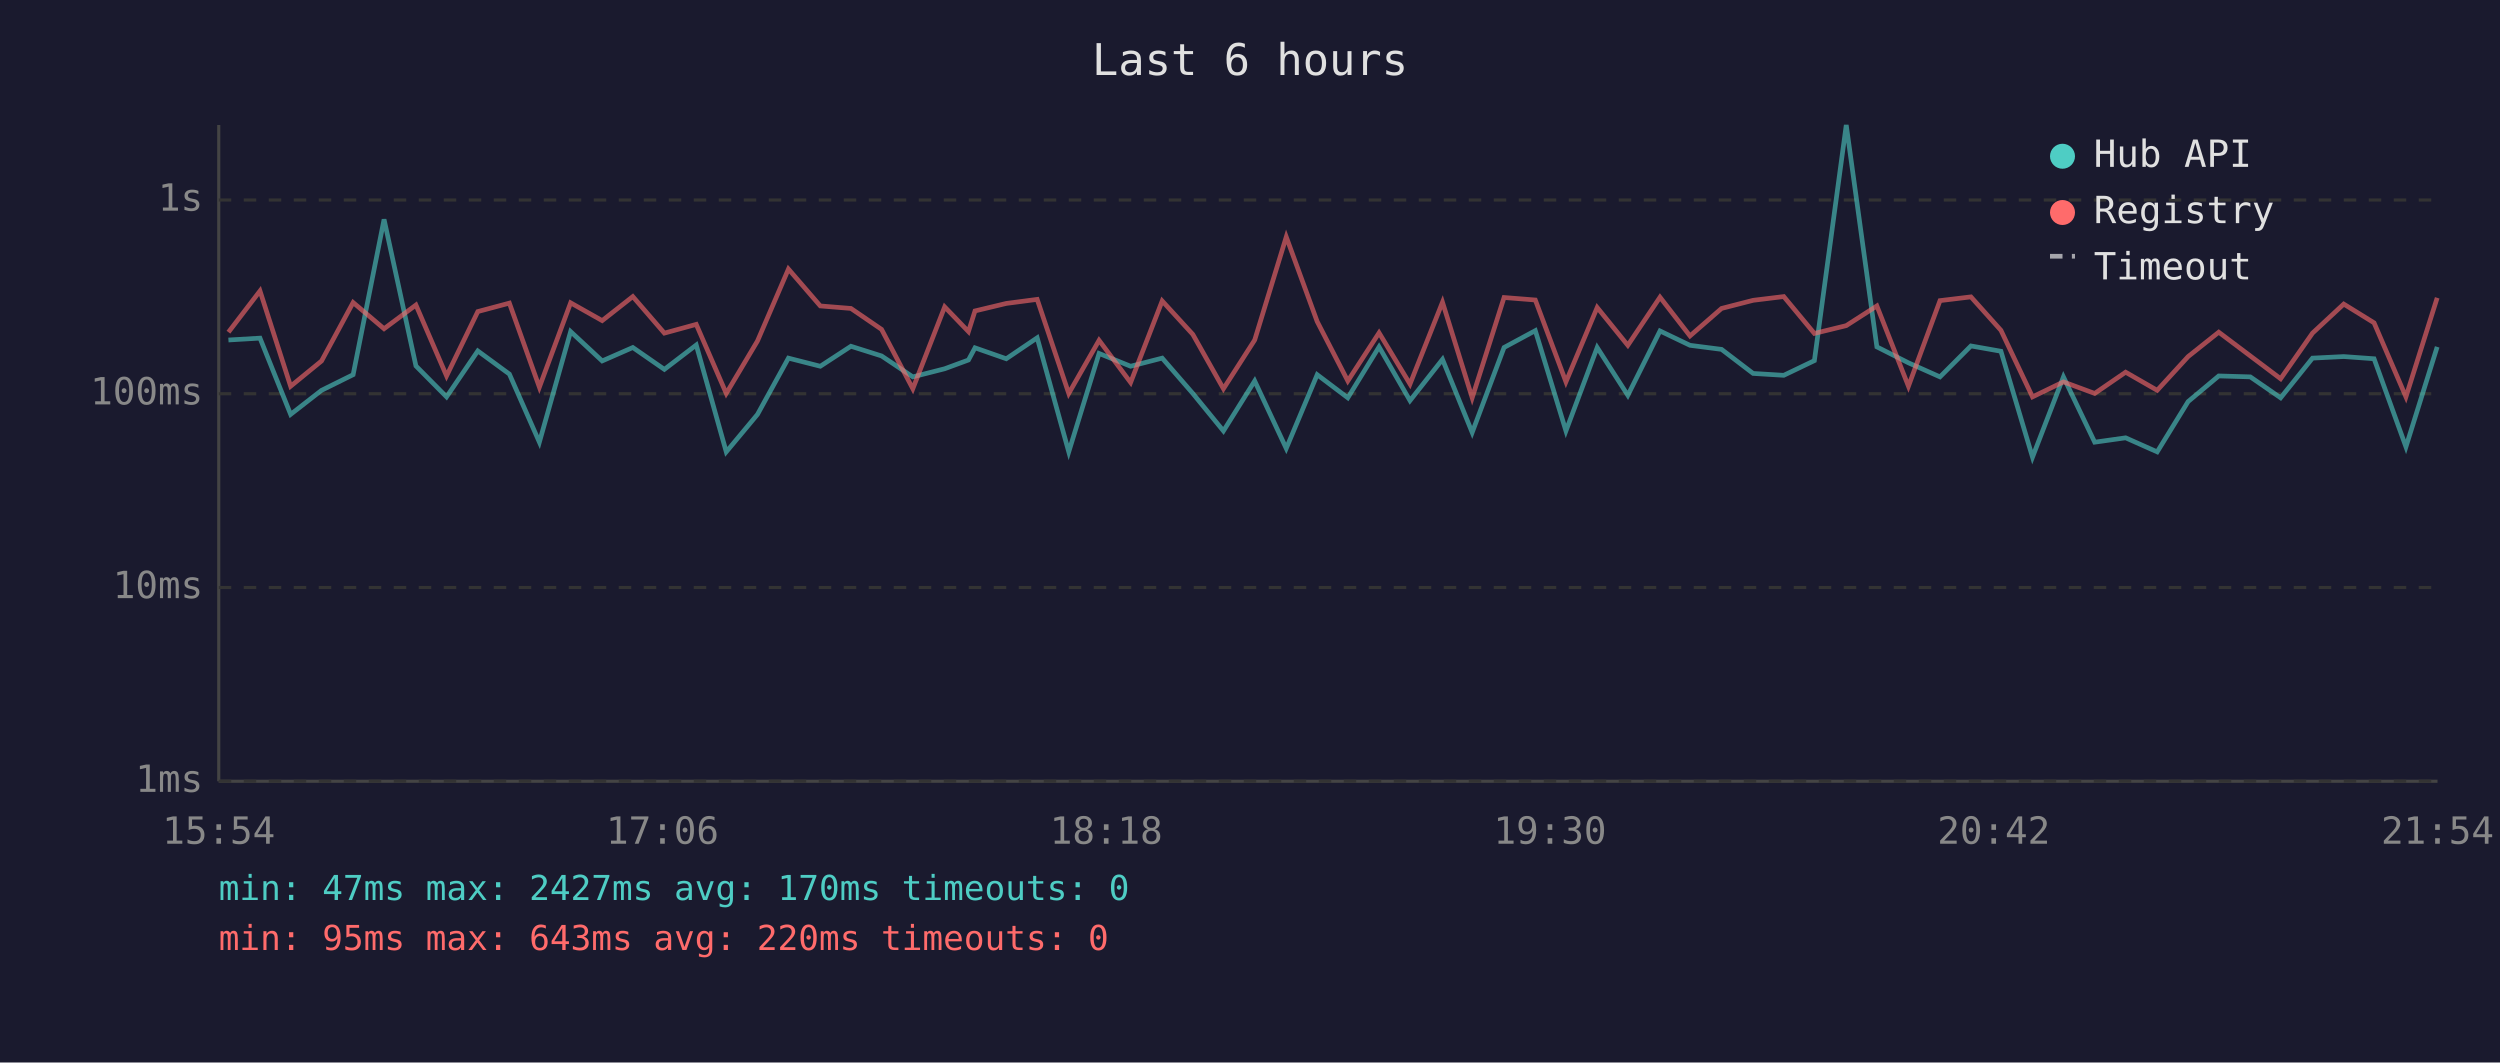
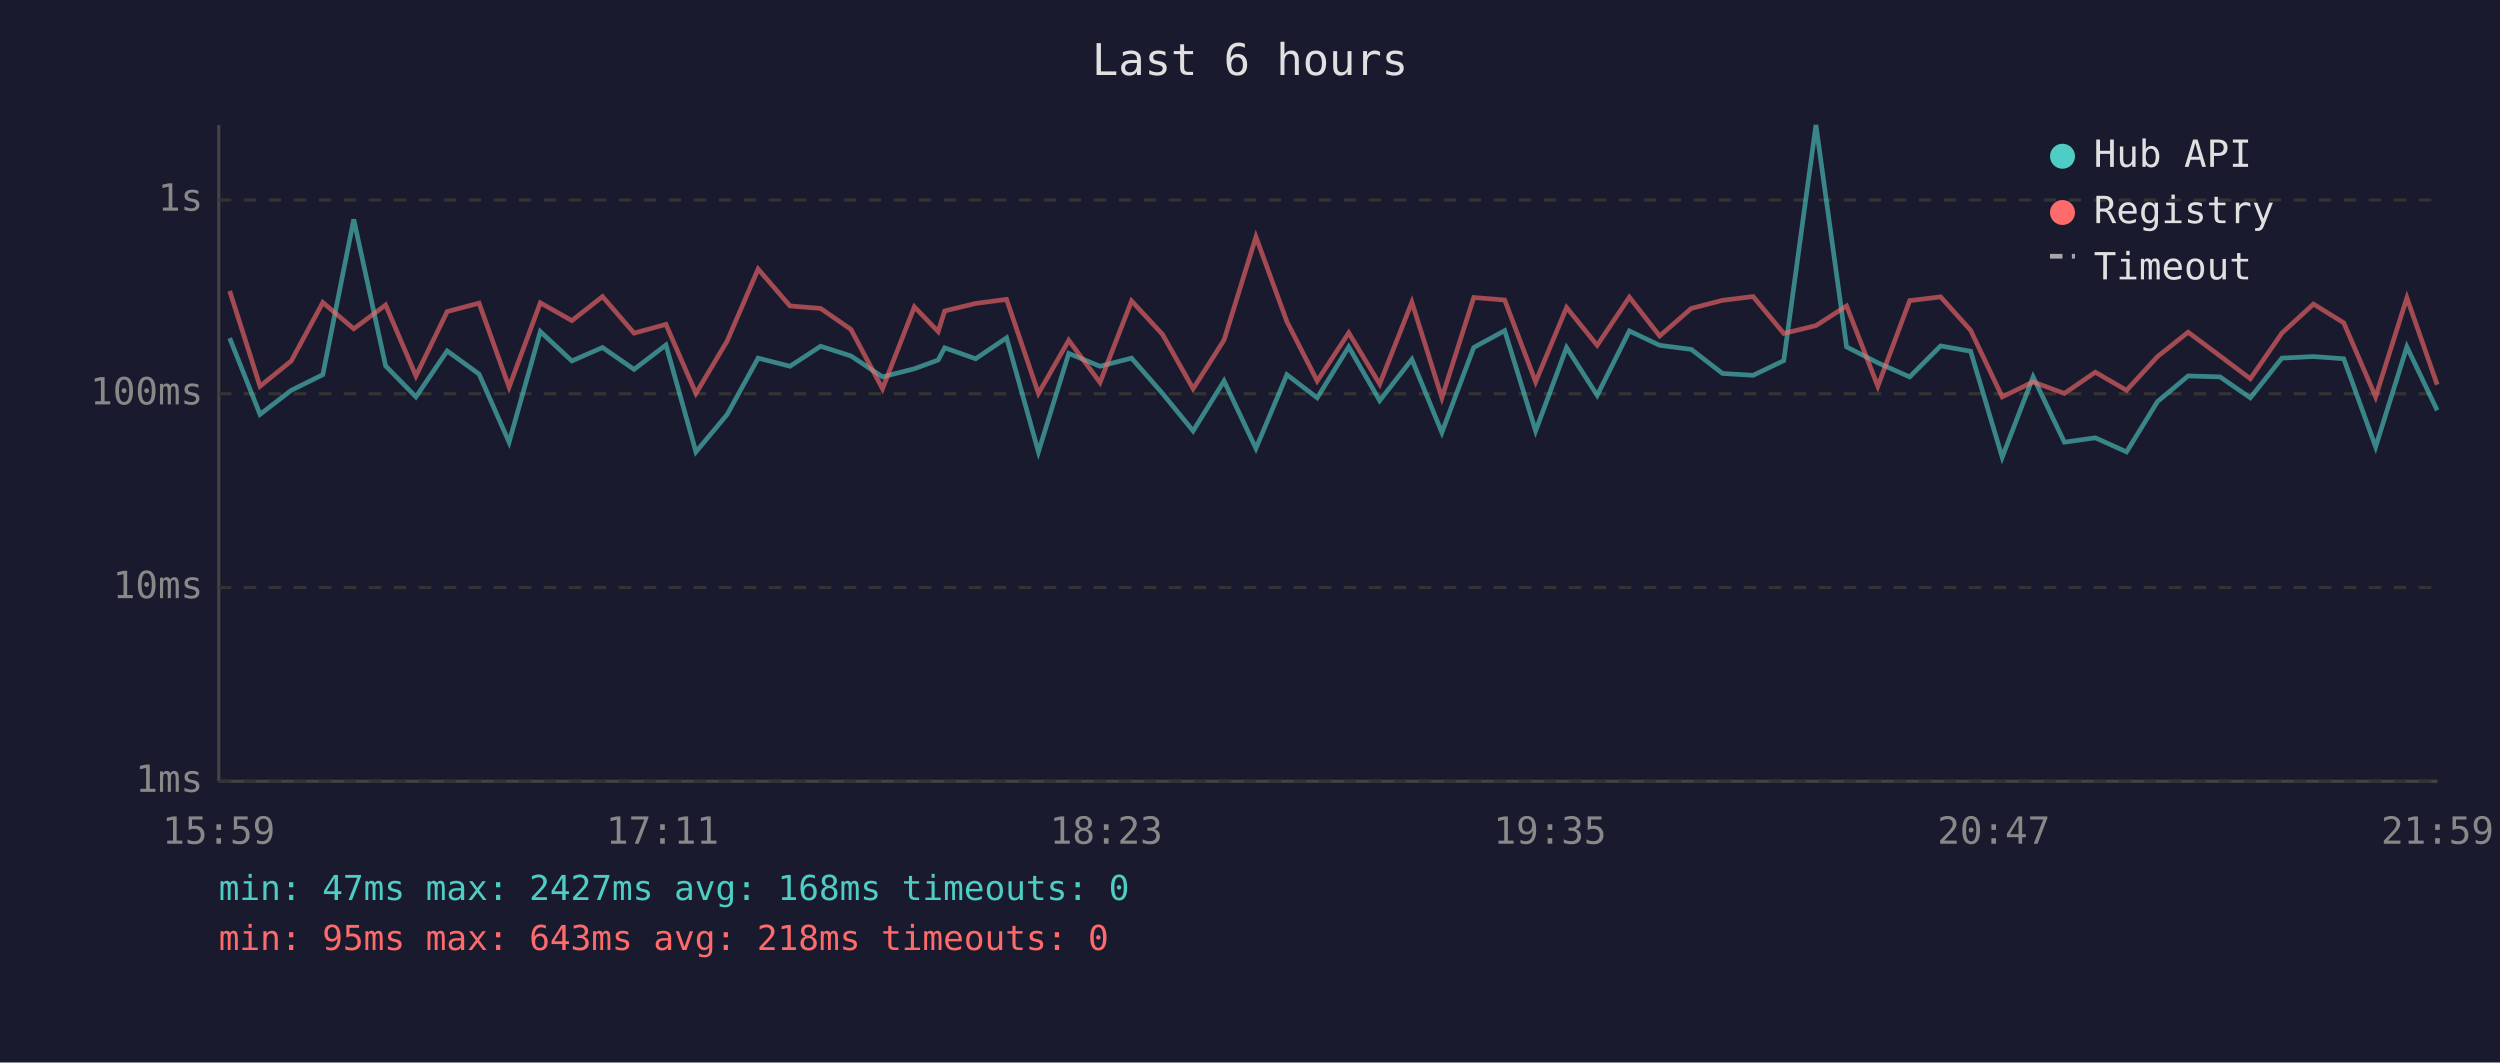
<svg xmlns="http://www.w3.org/2000/svg" viewBox="0 0 800 340" font-family="monospace" font-size="12">
  <rect width="800" height="340" fill="#1a1a2e" />
  <text x="400" y="24" fill="#e0e0e0" font-size="14" text-anchor="middle">Last 6 hours</text>
  <line x1="70" y1="40" x2="70" y2="250" stroke="#444" stroke-width="1" />
  <line x1="70" y1="250" x2="780" y2="250" stroke="#444" stroke-width="1" />
  <line x1="70" y1="250" x2="780" y2="250" stroke="#333" stroke-width="1" stroke-dasharray="4" />
  <text x="65" y="250" fill="#888" text-anchor="end" dominant-baseline="middle">1ms</text>
  <line x1="70" y1="188" x2="780" y2="188" stroke="#333" stroke-width="1" stroke-dasharray="4" />
  <text x="65" y="188" fill="#888" text-anchor="end" dominant-baseline="middle">10ms</text>
  <line x1="70" y1="126" x2="780" y2="126" stroke="#333" stroke-width="1" stroke-dasharray="4" />
  <text x="65" y="126" fill="#888" text-anchor="end" dominant-baseline="middle">100ms</text>
  <line x1="70" y1="64" x2="780" y2="64" stroke="#333" stroke-width="1" stroke-dasharray="4" />
  <text x="65" y="64" fill="#888" text-anchor="end" dominant-baseline="middle">1s</text>
-   <text x="70" y="270" fill="#888" text-anchor="middle">15:54</text>
-   <text x="212" y="270" fill="#888" text-anchor="middle">17:06</text>
-   <text x="354" y="270" fill="#888" text-anchor="middle">18:18</text>
-   <text x="496" y="270" fill="#888" text-anchor="middle">19:30</text>
-   <text x="638" y="270" fill="#888" text-anchor="middle">20:42</text>
-   <text x="780" y="270" fill="#888" text-anchor="middle">21:54</text>
-   <polyline points="73.1,108.8 83.2,108.2 93.0,132.6 102.9,124.9 113.0,119.9 122.9,70.2 133.1,117.1 142.9,127.0 152.9,112.3 163.0,119.7 172.6,141.5 182.6,106.1 192.7,115.5 202.5,111.2 212.6,118.2 222.8,110.4 232.4,144.6 242.4,132.6 252.3,114.6 262.5,117.2 272.3,110.8 282.1,113.9 292.1,120.6 302.3,118.0 309.9,115.2 312.0,111.3 322.0,114.8 331.9,108.1 342.0,144.6 351.7,113.1 361.8,117.2 371.9,114.6 381.7,125.9 391.5,137.9 401.5,121.9 411.6,143.5 421.5,119.9 431.3,127.3 441.3,111.0 451.2,128.2 461.6,115.0 471.1,138.4 481.3,111.2 491.3,105.8 501.1,137.9 511.1,111.2 520.9,126.5 531.2,105.9 540.8,110.5 550.9,111.8 561.0,119.5 570.8,120.1 580.6,115.4 590.8,40.0 600.6,111.0 610.7,116.1 620.8,120.6 630.7,110.7 640.3,112.4 650.4,146.3 660.3,120.6 670.3,141.5 680.2,140.1 690.3,144.6 700.2,128.5 710.0,120.3 720.1,120.6 729.8,127.3 740.0,114.6 750.0,114.1 759.7,114.8 769.9,143.0 779.9,111.0" fill="none" stroke="#4ecdc4" stroke-width="1.5" opacity="0.6" />
-   <polyline points="73.1,106.3 83.2,93.1 93.0,123.6 102.9,115.5 113.0,96.8 122.9,105.2 133.1,97.6 142.9,120.3 152.9,99.7 163.0,97.0 172.6,123.9 182.6,96.9 192.7,102.6 202.5,94.9 212.6,106.6 222.8,103.8 232.4,125.9 242.4,109.1 252.3,86.1 262.5,97.9 272.3,98.7 282.1,105.4 292.1,124.4 302.3,98.2 309.9,106.1 312.0,99.5 322.0,97.1 331.9,95.8 342.0,125.9 351.7,108.9 361.8,122.4 371.9,96.3 381.7,107.0 391.5,124.4 401.5,108.8 411.6,75.8 421.5,102.9 431.3,121.9 441.3,106.5 451.2,122.9 461.6,96.7 471.1,127.3 481.3,95.2 491.3,96.0 501.1,122.2 511.1,98.4 520.9,110.5 531.2,95.1 540.8,107.5 550.9,98.7 561.0,96.1 570.8,94.9 580.6,106.7 590.8,104.2 600.6,97.9 610.7,123.6 620.8,96.2 630.7,95.0 640.3,105.7 650.4,127.0 660.3,122.2 670.3,125.9 680.2,119.1 690.3,124.9 700.2,114.1 710.0,106.3 720.1,113.9 729.8,121.2 740.0,106.6 750.0,97.3 759.7,103.3 769.9,127.0 779.9,95.3" fill="none" stroke="#ff6b6b" stroke-width="1.5" opacity="0.6" />
+   <text x="70" y="270" fill="#888" text-anchor="middle">15:59</text>
+   <text x="212" y="270" fill="#888" text-anchor="middle">17:11</text>
+   <text x="354" y="270" fill="#888" text-anchor="middle">18:23</text>
+   <text x="496" y="270" fill="#888" text-anchor="middle">19:35</text>
+   <text x="638" y="270" fill="#888" text-anchor="middle">20:47</text>
+   <text x="780" y="270" fill="#888" text-anchor="middle">21:59</text>
+   <polyline points="73.5,108.2 83.2,132.6 93.2,124.9 103.3,119.9 113.2,70.2 123.4,117.1 133.1,127.0 143.1,112.3 153.3,119.7 162.9,141.5 172.9,106.1 183.0,115.5 192.8,111.2 202.9,118.2 213.1,110.4 222.7,144.6 232.7,132.6 242.6,114.6 252.8,117.2 262.6,110.8 272.3,113.9 282.4,120.6 292.6,118.0 300.2,115.2 302.3,111.3 312.2,114.8 322.1,108.1 332.3,144.6 342.0,113.1 352.0,117.2 362.1,114.6 372.0,125.9 381.8,137.9 391.7,121.9 401.9,143.5 411.8,119.9 421.5,127.3 431.6,111.0 441.5,128.2 451.8,115.0 461.4,138.4 471.6,111.2 481.5,105.8 491.4,137.9 501.3,111.2 511.1,126.5 521.4,105.9 531.1,110.5 541.2,111.8 551.2,119.5 561.0,120.1 570.8,115.4 581.1,40.0 590.9,111.0 600.9,116.1 611.1,120.6 621.0,110.7 630.6,112.4 640.7,146.3 650.6,120.6 660.6,141.5 670.5,140.1 680.5,144.6 690.4,128.5 700.2,120.3 710.4,120.6 720.1,127.3 730.2,114.6 740.3,114.1 750.0,114.8 760.2,143.0 770.2,111.0 779.9,131.3" fill="none" stroke="#4ecdc4" stroke-width="1.5" opacity="0.6" />
+   <polyline points="73.5,93.1 83.2,123.6 93.2,115.5 103.3,96.8 113.2,105.2 123.4,97.6 133.1,120.3 143.1,99.7 153.3,97.0 162.9,123.9 172.9,96.9 183.0,102.6 192.8,94.9 202.9,106.6 213.1,103.8 222.7,125.9 232.7,109.1 242.6,86.1 252.8,97.9 262.6,98.7 272.3,105.4 282.4,124.4 292.6,98.2 300.2,106.1 302.3,99.5 312.2,97.1 322.1,95.8 332.3,125.9 342.0,108.9 352.0,122.4 362.1,96.3 372.0,107.0 381.8,124.4 391.7,108.8 401.9,75.8 411.8,102.9 421.5,121.9 431.6,106.5 441.5,122.9 451.8,96.7 461.4,127.3 471.6,95.2 481.5,96.0 491.4,122.2 501.3,98.4 511.1,110.5 521.4,95.1 531.1,107.5 541.2,98.7 551.2,96.1 561.0,94.9 570.8,106.7 581.1,104.2 590.9,97.9 600.9,123.6 611.1,96.2 621.0,95.0 630.6,105.7 640.7,127.0 650.6,122.2 660.6,125.9 670.5,119.1 680.5,124.9 690.4,114.1 700.2,106.3 710.4,113.9 720.1,121.2 730.2,106.6 740.3,97.3 750.0,103.3 760.2,127.0 770.2,95.3 779.9,123.1" fill="none" stroke="#ff6b6b" stroke-width="1.5" opacity="0.6" />
  <circle cx="660" cy="50" r="4" fill="#4ecdc4" />
  <text x="670" y="50" fill="#e0e0e0" dominant-baseline="middle">Hub API</text>
  <circle cx="660" cy="68" r="4" fill="#ff6b6b" />
  <text x="670" y="68" fill="#e0e0e0" dominant-baseline="middle">Registry</text>
  <line x1="656" y1="82" x2="664" y2="82" stroke="#e0e0e0" stroke-width="1.5" stroke-dasharray="4,3" opacity="0.7" />
  <text x="670" y="86" fill="#e0e0e0" dominant-baseline="middle">Timeout</text>
-   <text x="70" y="288" fill="#4ecdc4" font-size="11">min: 47ms  max: 2427ms  avg: 170ms  timeouts: 0</text>
-   <text x="70" y="304" fill="#ff6b6b" font-size="11">min: 95ms  max: 643ms  avg: 220ms  timeouts: 0</text>
+   <text x="70" y="288" fill="#4ecdc4" font-size="11">min: 47ms  max: 2427ms  avg: 168ms  timeouts: 0</text>
+   <text x="70" y="304" fill="#ff6b6b" font-size="11">min: 95ms  max: 643ms  avg: 218ms  timeouts: 0</text>
</svg>
